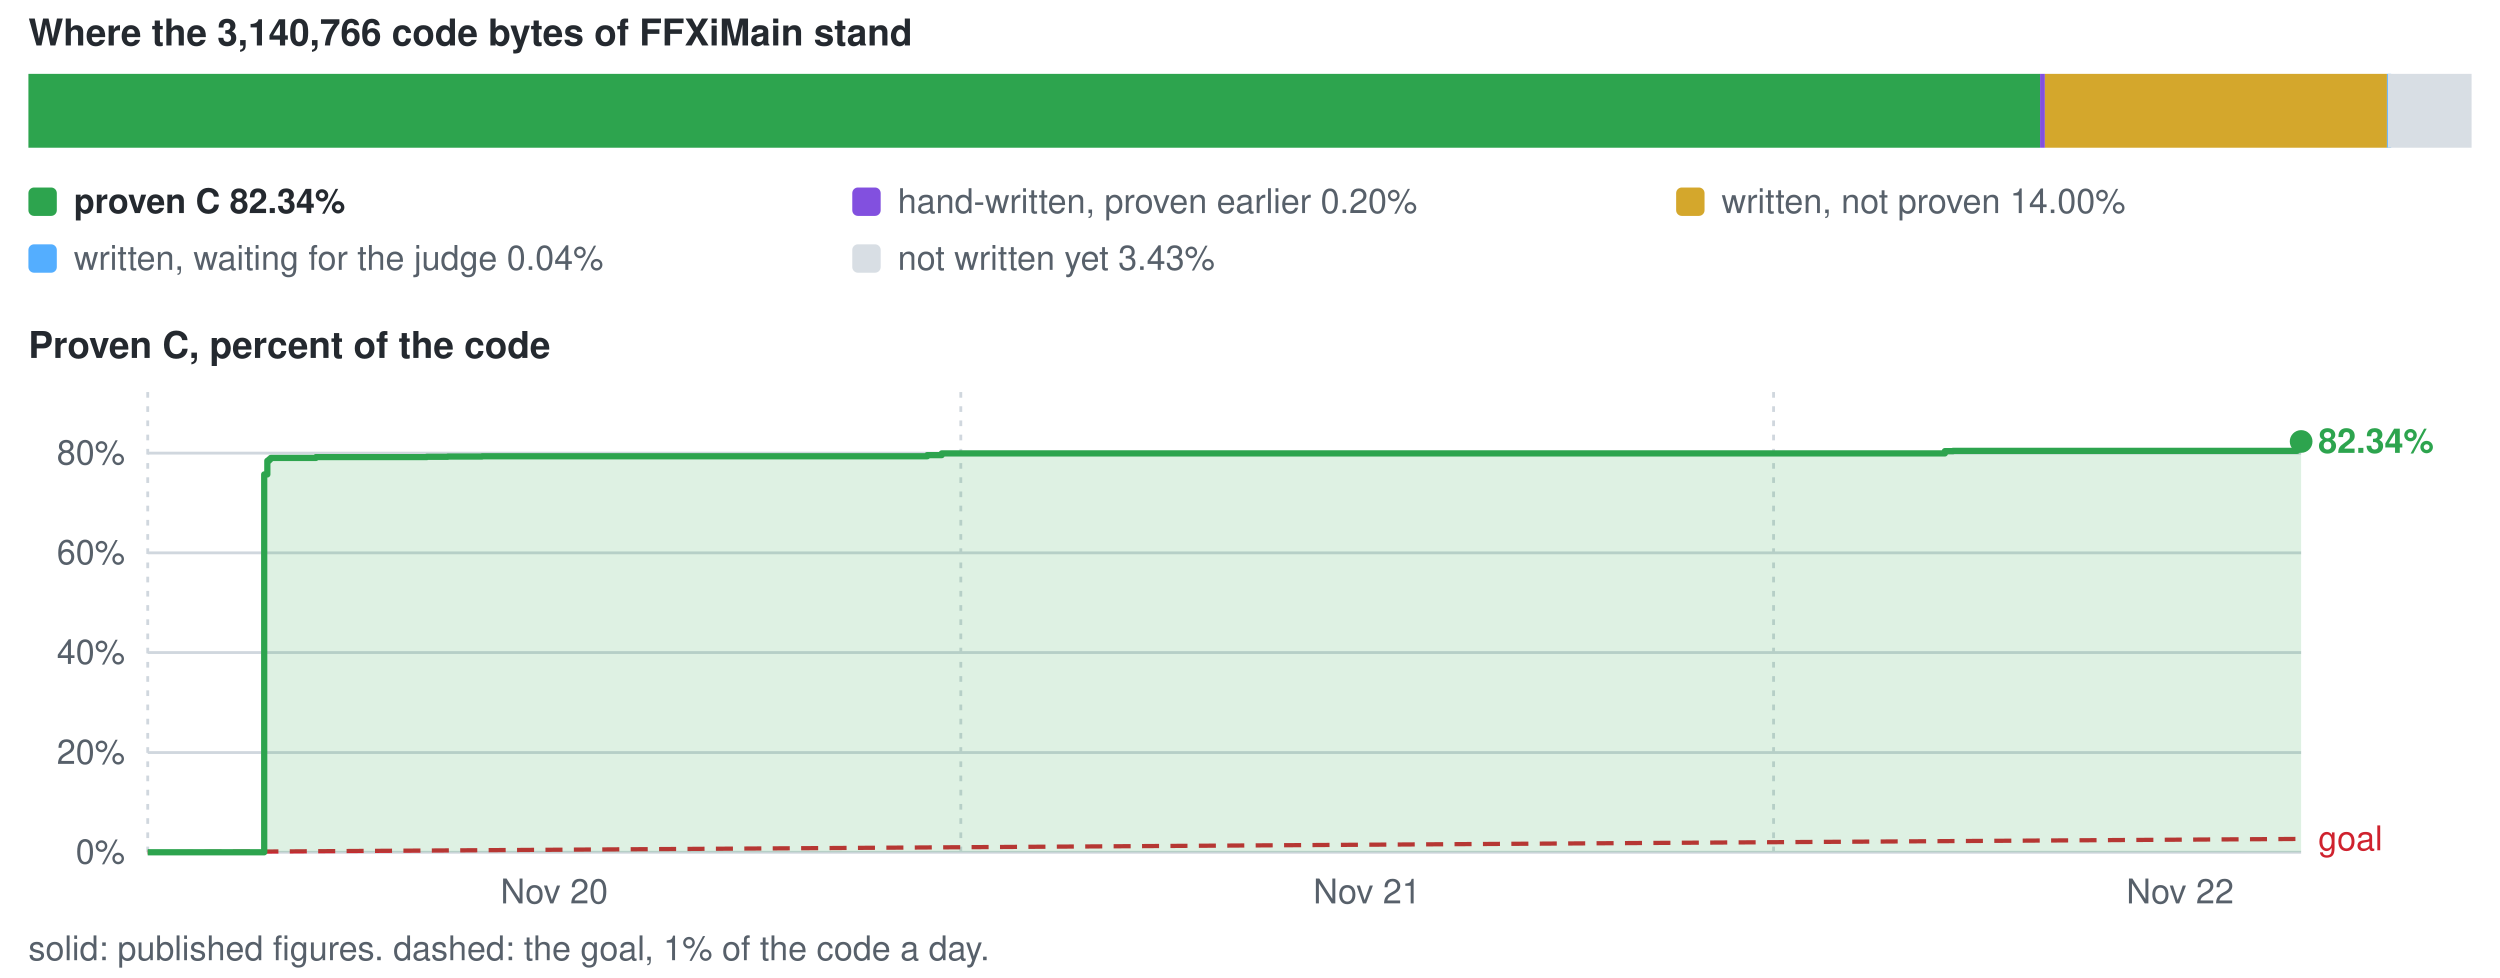
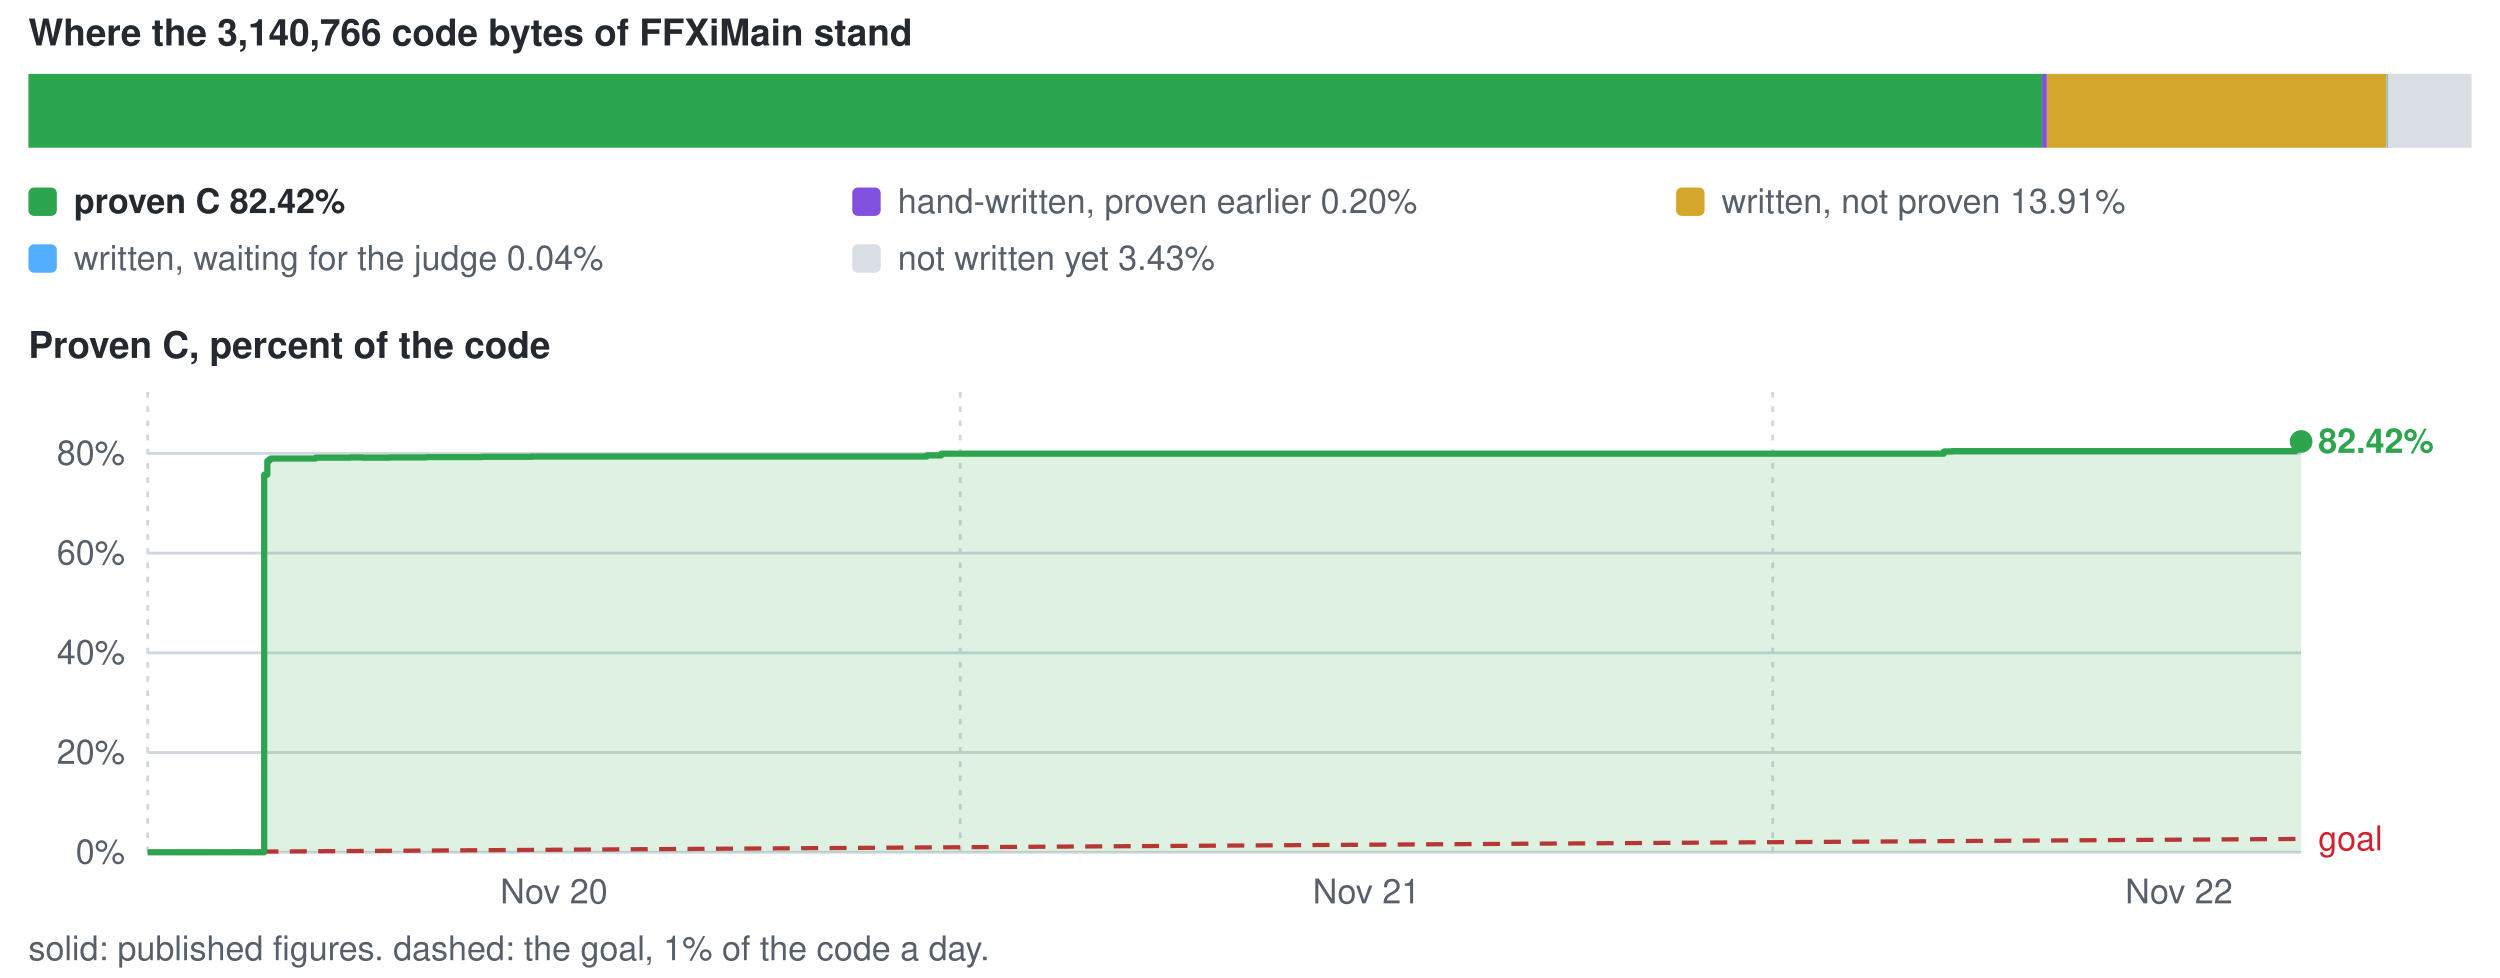
<svg xmlns="http://www.w3.org/2000/svg" viewBox="0 0 880 344" width="880" height="344" role="img" aria-label="conversion progress">
  <style>text{font-family:-apple-system,BlinkMacSystemFont,'Segoe UI',Helvetica,Arial,sans-serif;font-size:12px;fill:#57606a}.s{fill:#24292f;font-weight:600}.b{font-size:13px}</style>
  <text x="10" y="16" class="s b">Where the 3,140,766 code bytes of FFXiMain stand</text>
-   <rect x="10.0" y="26" width="708.1" height="26" fill="#2da44e" />
-   <rect x="718.1" y="26" width="1.7" height="26" fill="#8250df" />
-   <rect x="719.8" y="26" width="120.4" height="26" fill="#d4a72c" />
+   <rect x="10.0" y="26" width="708.8" height="26" fill="#2da44e" />
+   <rect x="718.8" y="26" width="1.7" height="26" fill="#8250df" />
+   <rect x="720.5" y="26" width="119.6" height="26" fill="#d4a72c" />
  <rect x="840.2" y="26" width="1.5" height="26" fill="#54aeff" />
  <rect x="840.5" y="26" width="29.5" height="26" fill="#d8dee4" />
  <rect x="10" y="66" width="10" height="10" rx="2" fill="#2da44e" />
-   <text x="26" y="75" class="s">proven C 82.34%</text>
+   <text x="26" y="75" class="s">proven C 82.42%</text>
  <rect x="300" y="66" width="10" height="10" rx="2" fill="#8250df" />
  <text x="316" y="75">hand-written, proven earlier 0.20%</text>
  <rect x="590" y="66" width="10" height="10" rx="2" fill="#d4a72c" />
-   <text x="606" y="75">written, not proven 14.00%</text>
+   <text x="606" y="75">written, not proven 13.91%</text>
  <rect x="10" y="86" width="10" height="10" rx="2" fill="#54aeff" />
  <text x="26" y="95">written, waiting for the judge 0.04%</text>
  <rect x="300" y="86" width="10" height="10" rx="2" fill="#d8dee4" />
  <text x="316" y="95">not written yet 3.43%</text>
  <text x="10" y="126" class="s b">Proven C, percent of the code</text>
  <line x1="52" y1="300.0" x2="810" y2="300.0" stroke="#d0d7de" stroke-width="1" />
  <text x="44" y="304.0" text-anchor="end">0%</text>
  <line x1="52" y1="264.9" x2="810" y2="264.9" stroke="#d0d7de" stroke-width="1" />
  <text x="44" y="268.9" text-anchor="end">20%</text>
-   <line x1="52" y1="229.7" x2="810" y2="229.7" stroke="#d0d7de" stroke-width="1" />
-   <text x="44" y="233.7" text-anchor="end">40%</text>
-   <line x1="52" y1="194.6" x2="810" y2="194.6" stroke="#d0d7de" stroke-width="1" />
-   <text x="44" y="198.6" text-anchor="end">60%</text>
-   <line x1="52" y1="159.5" x2="810" y2="159.5" stroke="#d0d7de" stroke-width="1" />
-   <text x="44" y="163.5" text-anchor="end">80%</text>
+   <line x1="52" y1="229.8" x2="810" y2="229.8" stroke="#d0d7de" stroke-width="1" />
+   <text x="44" y="233.8" text-anchor="end">40%</text>
+   <line x1="52" y1="194.7" x2="810" y2="194.7" stroke="#d0d7de" stroke-width="1" />
+   <text x="44" y="198.7" text-anchor="end">60%</text>
+   <line x1="52" y1="159.6" x2="810" y2="159.6" stroke="#d0d7de" stroke-width="1" />
+   <text x="44" y="163.6" text-anchor="end">80%</text>
  <line x1="52.0" y1="138" x2="52.0" y2="300" stroke="#d0d7de" stroke-width="1" stroke-dasharray="2 3" />
-   <text x="195.1" y="318" text-anchor="middle">Nov 20</text>
-   <line x1="338.2" y1="138" x2="338.2" y2="300" stroke="#d0d7de" stroke-width="1" stroke-dasharray="2 3" />
-   <text x="481.2" y="318" text-anchor="middle">Nov 21</text>
-   <line x1="624.3" y1="138" x2="624.3" y2="300" stroke="#d0d7de" stroke-width="1" stroke-dasharray="2 3" />
-   <text x="767.4" y="318" text-anchor="middle">Nov 22</text>
+   <text x="195.0" y="318" text-anchor="middle">Nov 20</text>
+   <line x1="338.0" y1="138" x2="338.0" y2="300" stroke="#d0d7de" stroke-width="1" stroke-dasharray="2 3" />
+   <text x="481.0" y="318" text-anchor="middle">Nov 21</text>
+   <line x1="624.0" y1="138" x2="624.0" y2="300" stroke="#d0d7de" stroke-width="1" stroke-dasharray="2 3" />
+   <text x="767.0" y="318" text-anchor="middle">Nov 22</text>
  <line x1="52.0" y1="300.0" x2="810.0" y2="295.3" stroke="#cf222e" stroke-width="1.5" stroke-dasharray="6 4" />
  <text x="816.0" y="299.3" style="fill:#cf222e">goal</text>
-   <path d="M52.0 300.0 H93.0 V167.0 H94.1 V162.2 H94.7 V161.7 H95.1 V161.6 H95.3 V161.2 H95.4 V161.2 H111.2 V160.9 H116.9 V160.9 H123.4 V160.9 H123.4 V160.9 H127.9 V160.9 H137.0 V160.9 H143.4 V160.9 H150.2 V160.8 H157.6 V160.7 H169.7 V160.6 H187.2 V160.6 H210.1 V160.6 H326.4 V160.2 H326.7 V160.2 H331.5 V159.6 H334.9 V159.6 H341.4 V159.6 H681.6 V159.6 H684.6 V158.8 H684.8 V158.8 H684.9 V158.8 H687.5 V158.7 H690.9 V158.7 H709.5 V158.7 H808.6 V156.2 H810.0 V155.4 V300.0 H52.0 Z" fill="#2da44e" fill-opacity="0.16" />
-   <path d="M52.0 300.0 H93.0 V167.0 H94.1 V162.2 H94.7 V161.7 H95.1 V161.6 H95.3 V161.2 H95.4 V161.2 H111.2 V160.9 H116.9 V160.9 H123.4 V160.9 H123.4 V160.9 H127.9 V160.9 H137.0 V160.9 H143.4 V160.9 H150.2 V160.8 H157.6 V160.7 H169.7 V160.6 H187.2 V160.6 H210.1 V160.6 H326.4 V160.2 H326.7 V160.2 H331.5 V159.6 H334.9 V159.6 H341.4 V159.6 H681.6 V159.6 H684.6 V158.8 H684.8 V158.8 H684.9 V158.8 H687.5 V158.7 H690.9 V158.7 H709.5 V158.7 H808.6 V156.2 H810.0 V155.4" fill="none" stroke="#2da44e" stroke-width="2.2" stroke-linejoin="round" />
+   <path d="M52.0 300.0 H93.0 V167.1 H94.1 V162.3 H94.7 V161.8 H95.0 V161.7 H95.3 V161.4 H95.3 V161.4 H111.1 V161.1 H116.8 V161.1 H123.3 V161.0 H123.4 V161.0 H127.8 V161.1 H137.0 V161.0 H143.4 V161.0 H150.1 V160.9 H157.5 V160.9 H169.6 V160.8 H187.2 V160.7 H210.0 V160.7 H326.2 V160.3 H326.5 V160.3 H331.3 V159.7 H334.7 V159.7 H341.2 V159.7 H681.3 V159.7 H684.2 V159.0 H684.4 V158.9 H684.5 V158.9 H687.2 V158.8 H690.5 V158.8 H709.1 V158.8 H808.1 V156.3 H809.6 V155.5 H810.0 V155.4 V300.0 H52.0 Z" fill="#2da44e" fill-opacity="0.16" />
+   <path d="M52.0 300.0 H93.0 V167.1 H94.1 V162.3 H94.7 V161.8 H95.0 V161.7 H95.3 V161.4 H95.3 V161.4 H111.1 V161.1 H116.8 V161.1 H123.3 V161.0 H123.4 V161.0 H127.8 V161.1 H137.0 V161.0 H143.4 V161.0 H150.1 V160.9 H157.5 V160.9 H169.6 V160.8 H187.2 V160.7 H210.0 V160.7 H326.2 V160.3 H326.5 V160.3 H331.3 V159.7 H334.7 V159.7 H341.2 V159.7 H681.3 V159.7 H684.2 V159.0 H684.4 V158.9 H684.5 V158.9 H687.2 V158.8 H690.5 V158.8 H709.1 V158.8 H808.1 V156.3 H809.6 V155.5 H810.0 V155.4" fill="none" stroke="#2da44e" stroke-width="2.2" stroke-linejoin="round" />
  <circle cx="810.0" cy="155.4" r="4" fill="#2da44e" />
-   <text x="816.0" y="159.4" class="s" style="fill:#2da44e">82.34%</text>
+   <text x="816.0" y="159.4" class="s" style="fill:#2da44e">82.42%</text>
  <text x="10" y="338">solid: published figures. dashed: the goal, 1% of the code a day.</text>
</svg>
